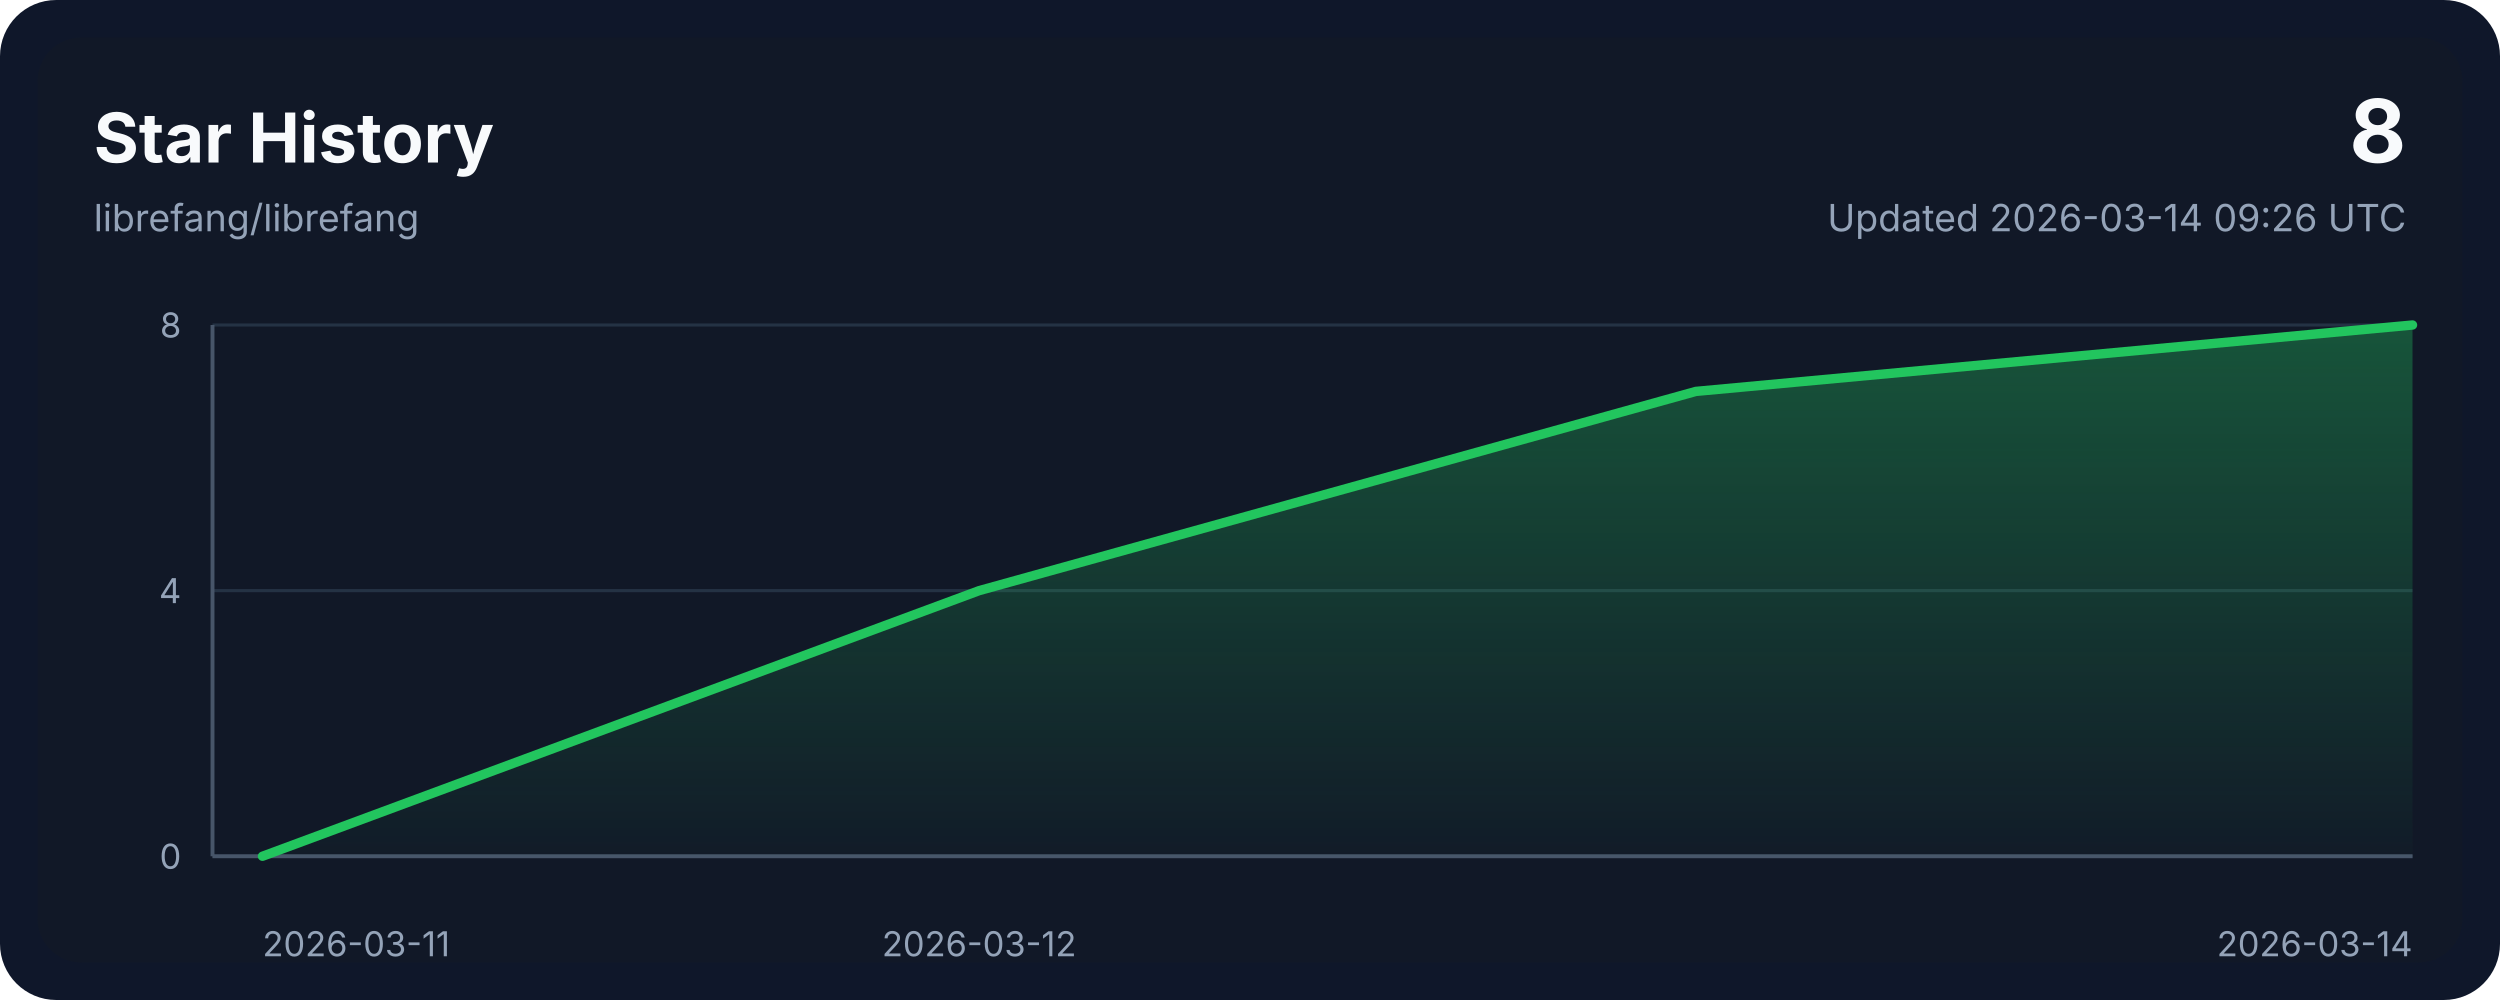
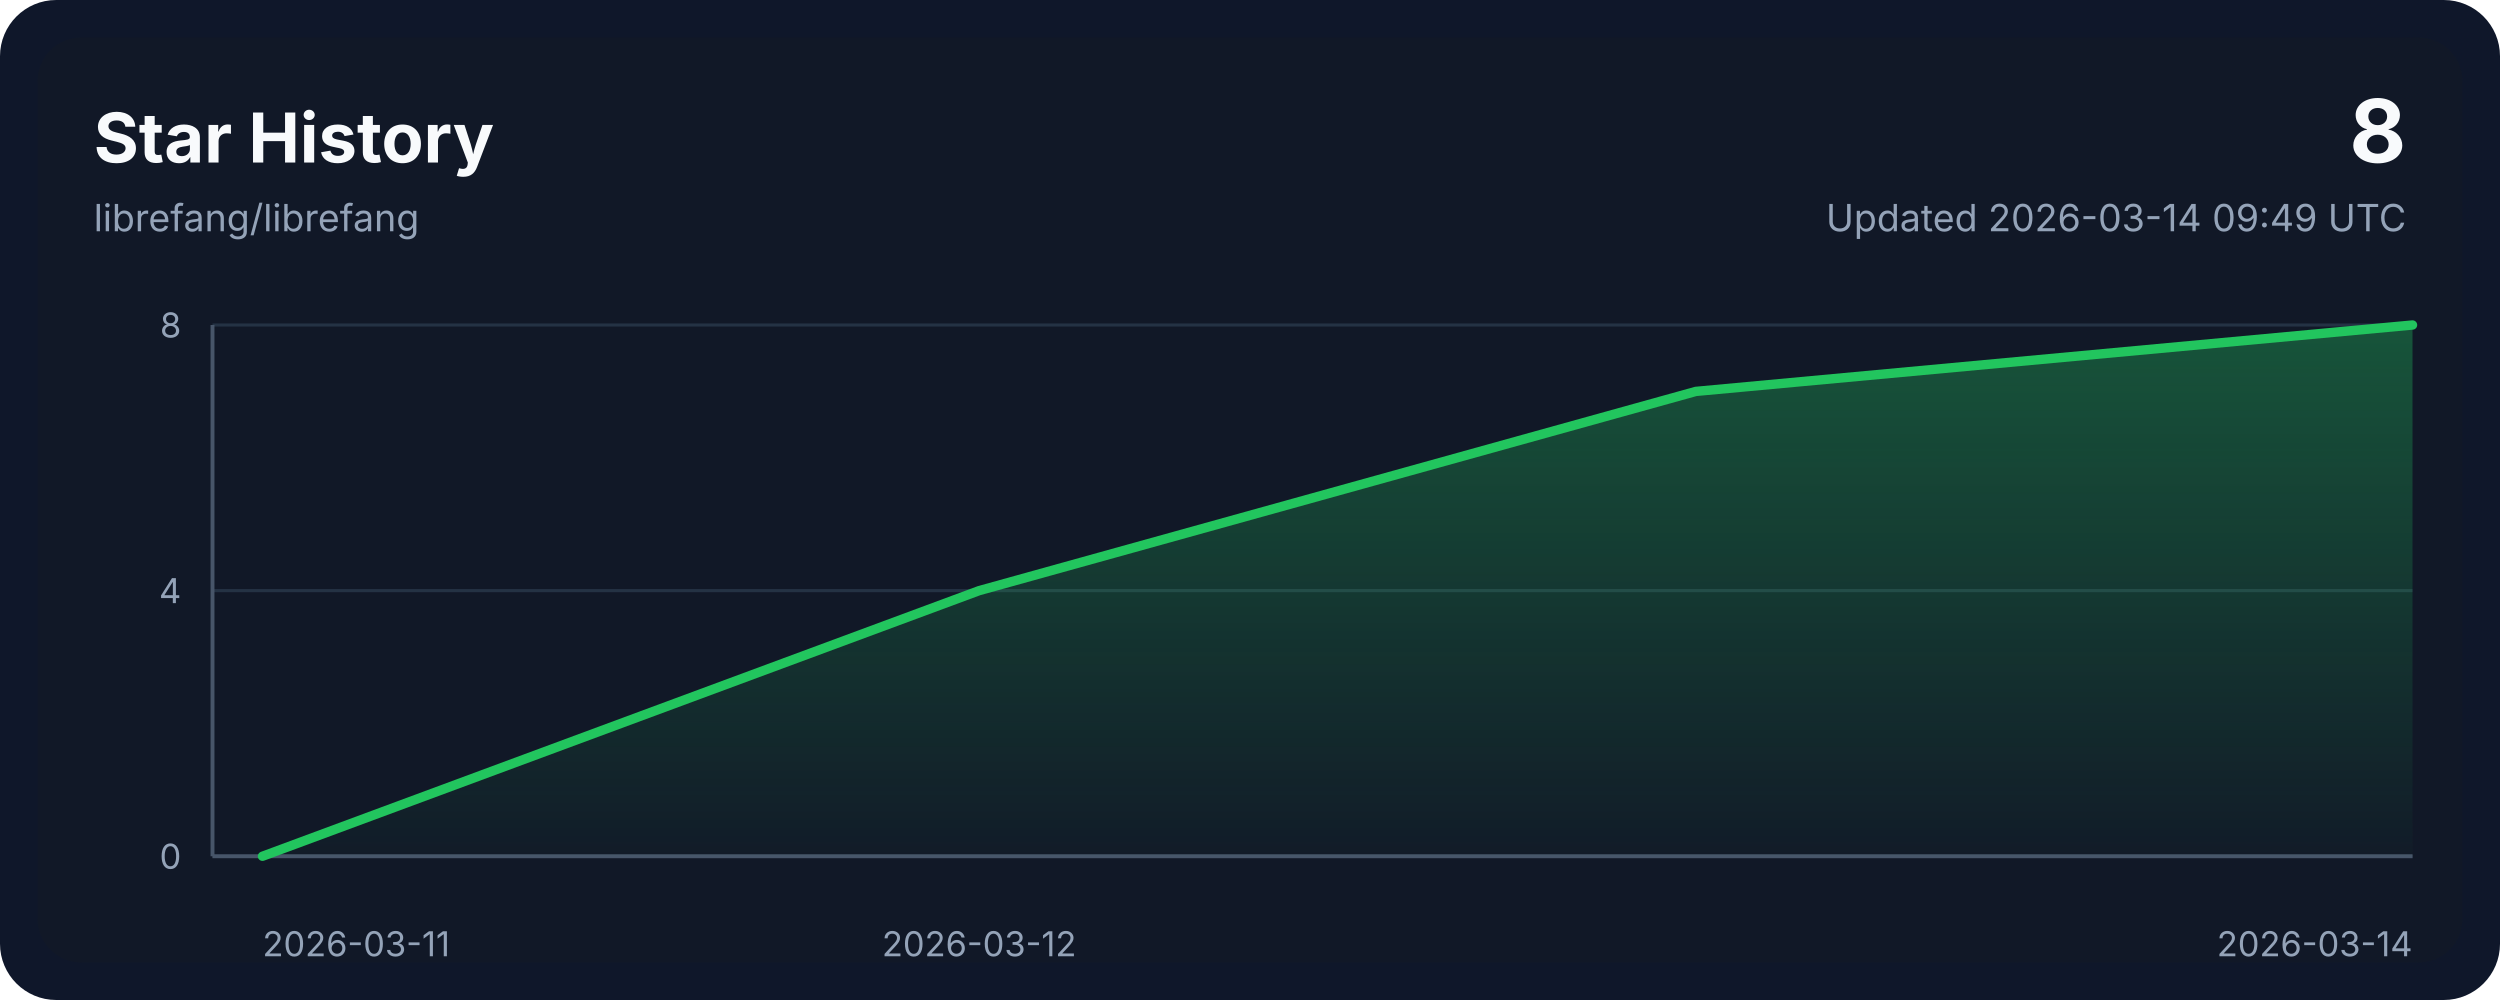
<svg xmlns="http://www.w3.org/2000/svg" width="800" height="320" viewBox="0 0 800 320" role="img" aria-labelledby="title desc">
  <style>
    .bg { fill: #0f172a; }
    .panel { fill: #111827; }
    .grid { stroke: #243244; stroke-width: 1; }
    .axis { stroke: #475569; stroke-width: 1.25; }
    .line { fill: none; stroke: #22c55e; stroke-width: 3; stroke-linecap: round; stroke-linejoin: round; }
    .area { fill: url(#areaGradient); }
    .title { font: 700 22px ui-sans-serif, system-ui, -apple-system, sans-serif; fill: #f8fafc; }
    .subtitle { font: 400 12px ui-sans-serif, system-ui, -apple-system, sans-serif; fill: #94a3b8; }
    .axis-label { font: 400 11px ui-sans-serif, system-ui, -apple-system, sans-serif; fill: #94a3b8; }
    .value { font: 700 28px ui-sans-serif, system-ui, -apple-system, sans-serif; fill: #f8fafc; }
  </style>
  <defs>
    <linearGradient id="areaGradient" x1="0" x2="0" y1="0" y2="1">
      <stop offset="0%" stop-color="#22c55e" stop-opacity="0.35" />
      <stop offset="100%" stop-color="#22c55e" stop-opacity="0.02" />
    </linearGradient>
  </defs>
  <rect width="800" height="320" rx="18" class="bg" />
  <rect x="12" y="12" width="776" height="296" rx="14" class="panel" />
  <text x="30" y="52" class="title">Star History</text>
  <text x="30" y="74" class="subtitle">librefang/librefang</text>
  <text x="770" y="52" class="value" text-anchor="end">8</text>
-   <text x="770" y="74" class="subtitle" text-anchor="end">Updated 2026-03-14 09:26 UTC</text>
+   <text x="770" y="74" class="subtitle" text-anchor="end">Updated 2026-03-14 09:49 UTC</text>
  <line x1="68" y1="274.00" x2="772" y2="274.00" class="grid" />
  <line x1="68" y1="189.00" x2="772" y2="189.00" class="grid" />
  <line x1="68" y1="104.00" x2="772" y2="104.00" class="grid" />
  <line x1="68" y1="274" x2="772" y2="274" class="axis" />
  <line x1="68" y1="104" x2="68" y2="274" class="axis" />
  <path d="M 84,274 L 84.00,274.00 L 313.33,189.00 L 542.67,125.25 L 772.00,104.00 L 772,274 Z" class="area" />
  <polyline points="84.00,274.00 313.33,189.00 542.67,125.25 772.00,104.00" class="line" />
  <text x="84.00" y="306" class="axis-label" text-anchor="start">2026-03-11</text>
  <text x="313.33" y="306" class="axis-label" text-anchor="middle">2026-03-12</text>
  <text x="772.00" y="306" class="axis-label" text-anchor="end">2026-03-14</text>
  <text x="58" y="278.00" class="axis-label" text-anchor="end">0</text>
  <text x="58" y="193.00" class="axis-label" text-anchor="end">4</text>
  <text x="58" y="108.00" class="axis-label" text-anchor="end">8</text>
</svg>
